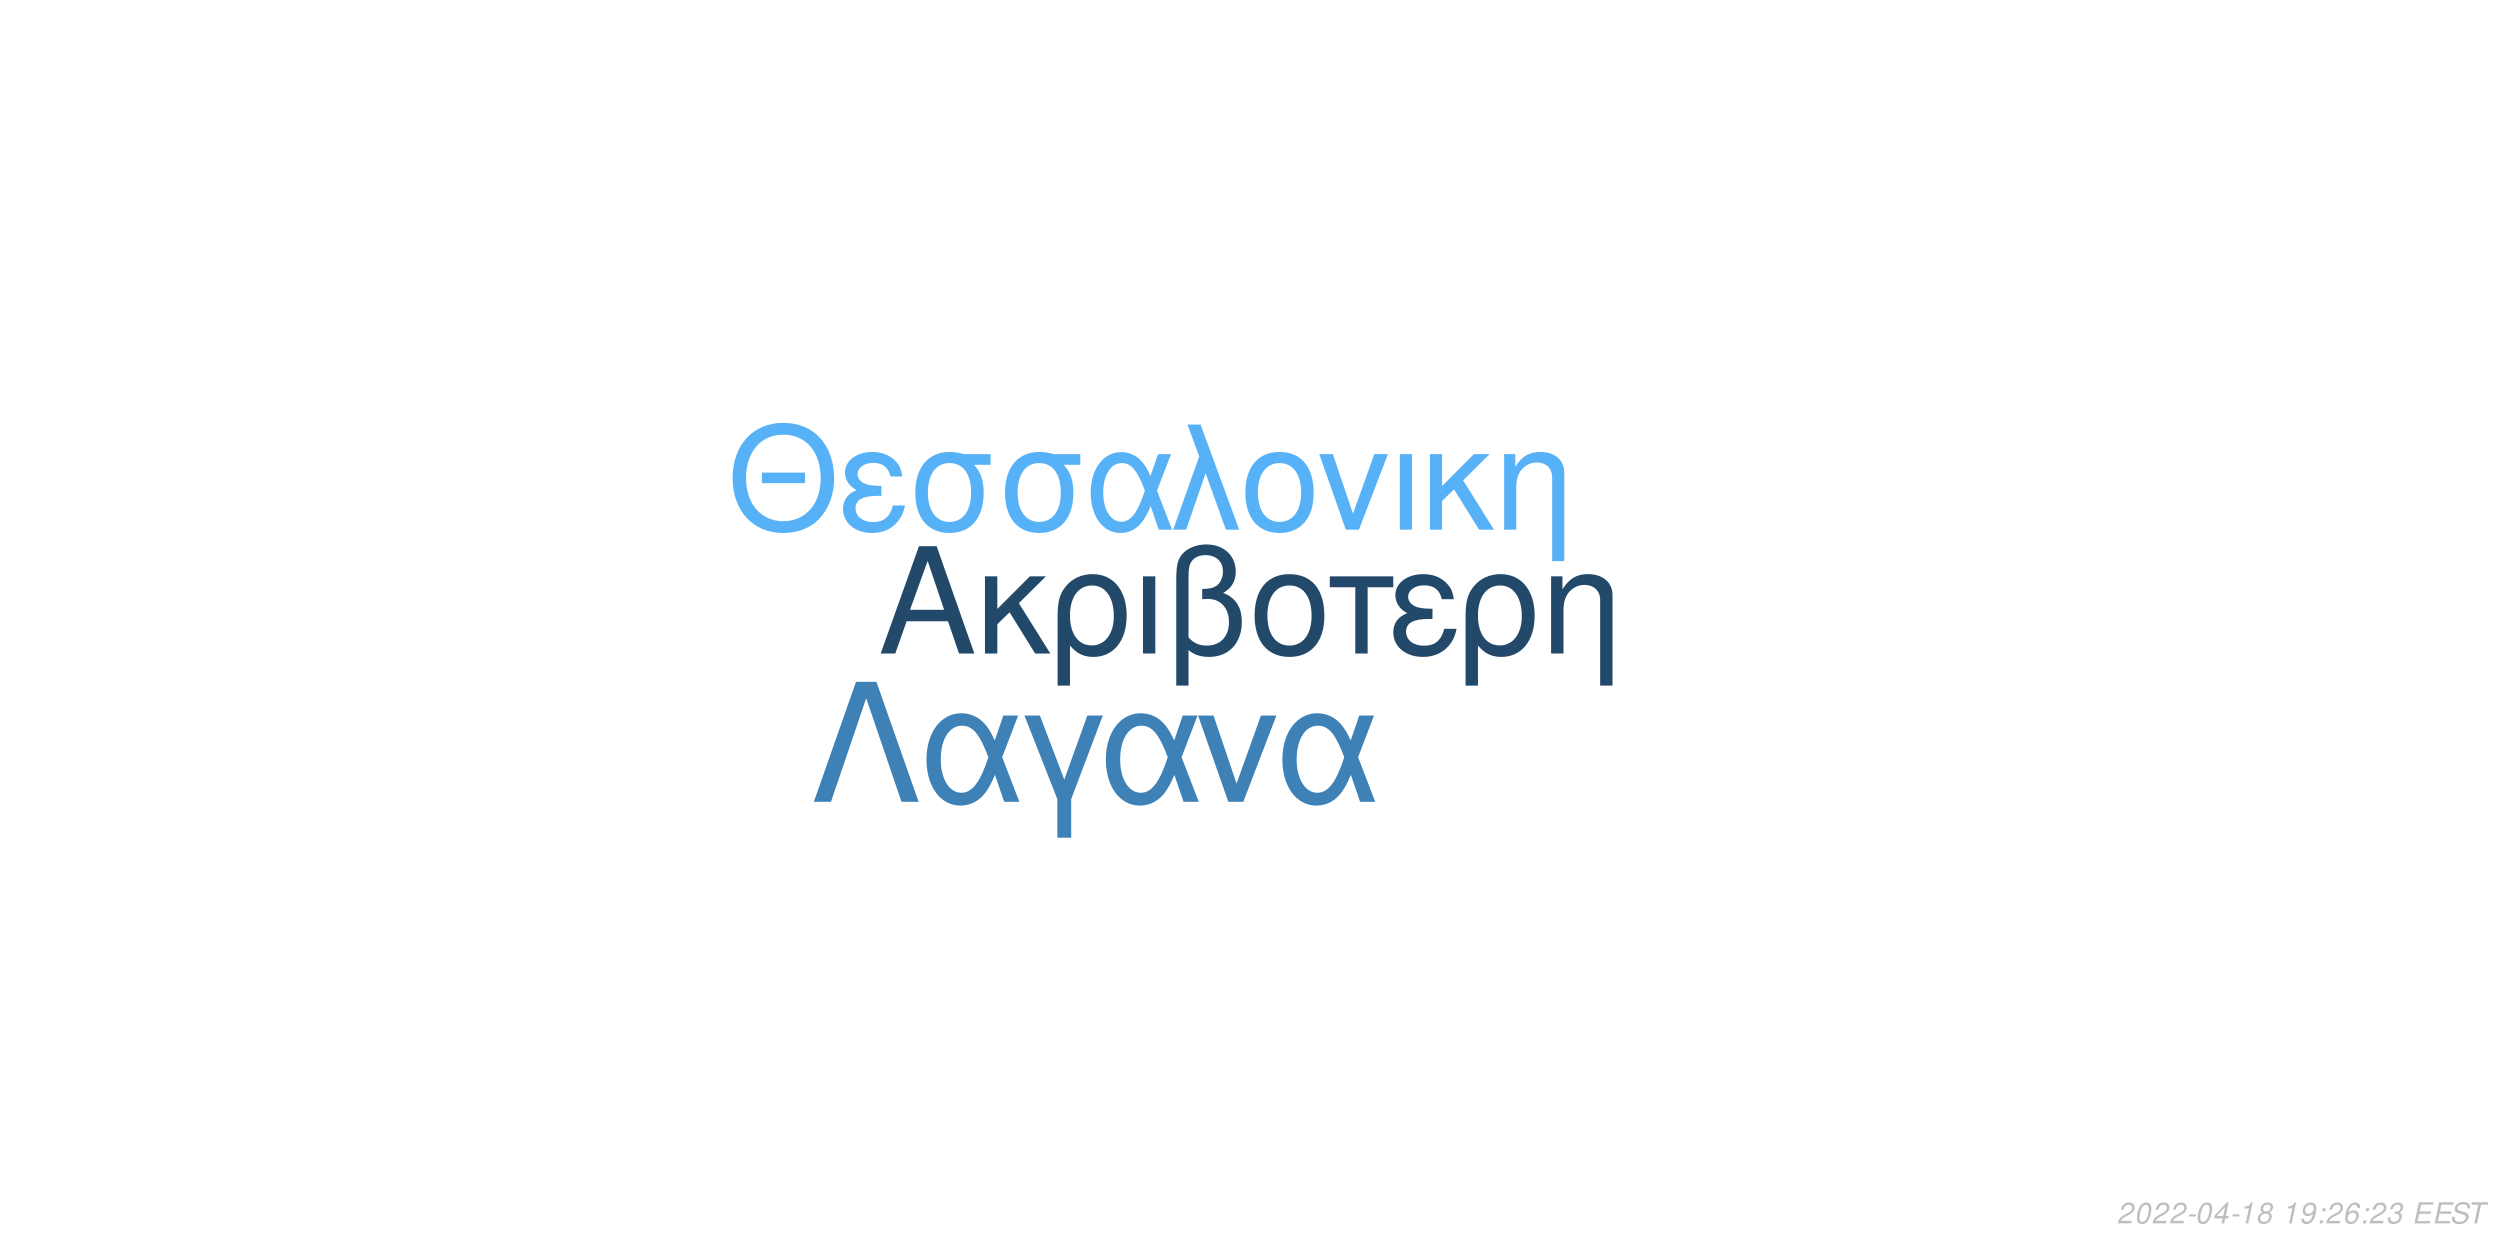
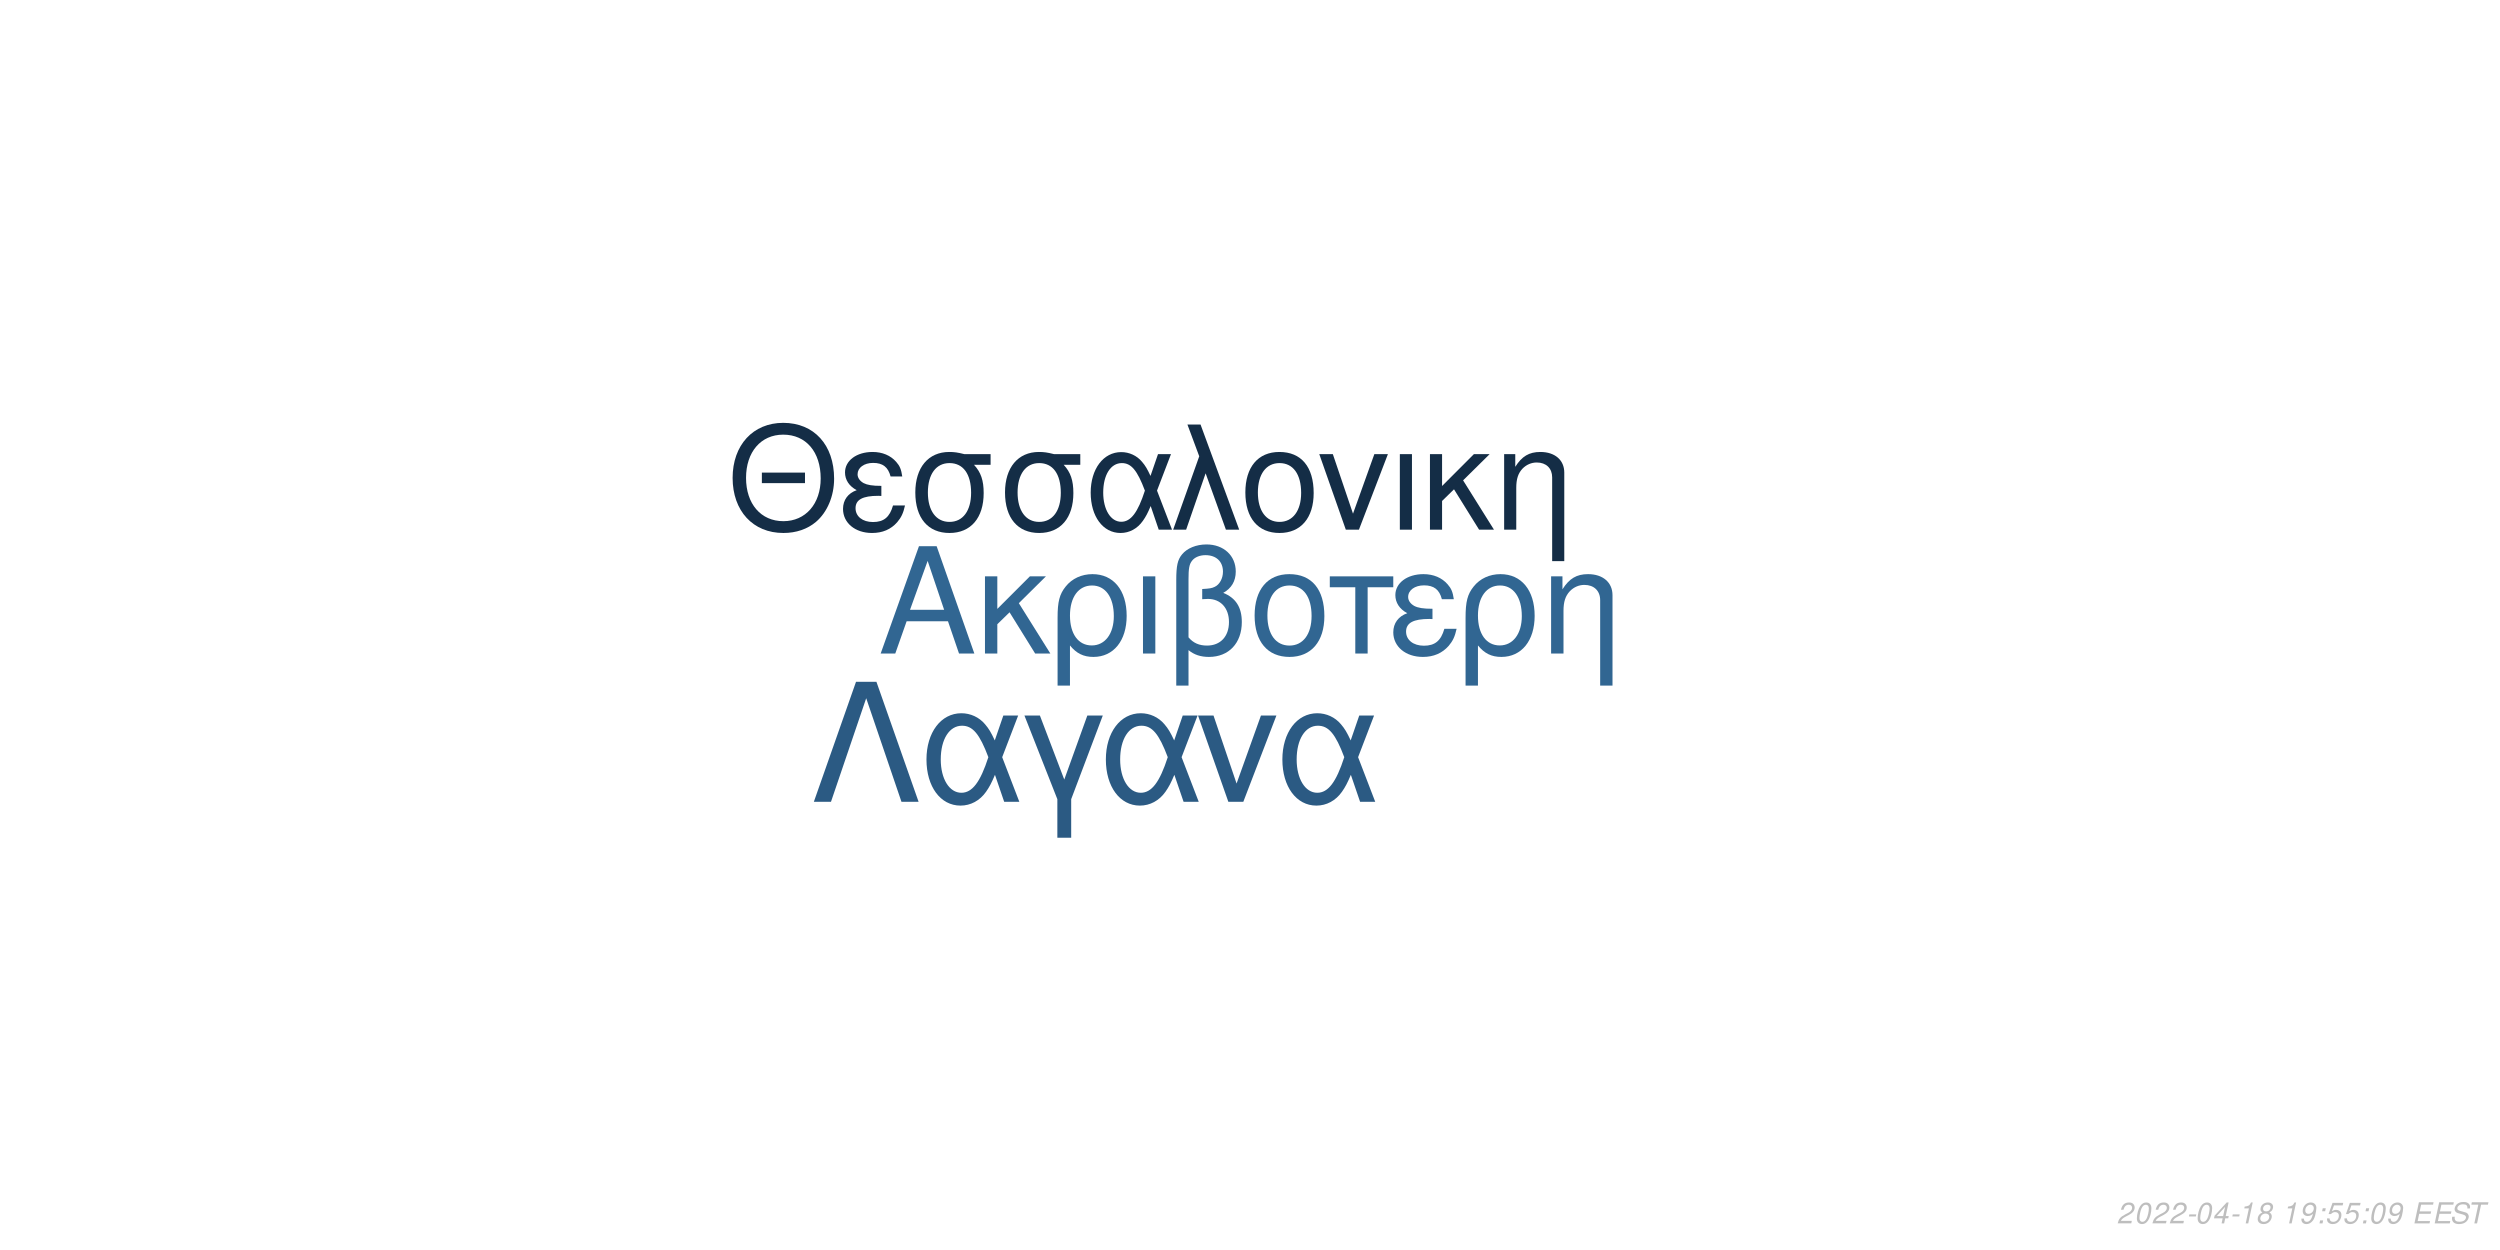
<svg xmlns="http://www.w3.org/2000/svg" xmlns:xlink="http://www.w3.org/1999/xlink" width="864pt" height="432pt" viewBox="0 0 864 432" version="1.1">
  <defs>
    <g>
      <symbol overflow="visible" id="glyph0-0">
        <path style="stroke:none;" d="" />
      </symbol>
      <symbol overflow="visible" id="glyph0-1">
        <path style="stroke:none;" d="M 24.125 -11.141 L 27.938 0 L 33.234 0 L 20.203 -37.094 L 14.094 -37.094 L 0.859 0 L 5.906 0 L 9.828 -11.141 Z M 22.797 -15.109 L 11 -15.109 L 17.094 -32.016 Z M 22.797 -15.109 " />
      </symbol>
      <symbol overflow="visible" id="glyph0-2">
        <path style="stroke:none;" d="M 7.172 -15.422 L 7.172 -26.672 L 2.906 -26.672 L 2.906 0 L 7.172 0 L 7.172 -10.125 L 11.406 -14.25 L 20.25 0 L 25.5 0 L 14.609 -17.406 L 23.969 -26.672 L 18.422 -26.672 Z M 7.172 -15.422 " />
      </symbol>
      <symbol overflow="visible" id="glyph0-3">
        <path style="stroke:none;" d="M 3 11.094 L 7.281 11.094 L 7.281 -2.797 C 9.516 -0.047 11.953 1.172 15.375 1.172 C 22.344 1.172 26.875 -4.422 26.875 -13.031 C 26.875 -21.891 22.297 -27.438 15.062 -27.438 C 11.297 -27.438 7.984 -25.906 5.797 -23.156 C 3.672 -20.516 3 -17.969 3 -12.359 Z M 14.906 -23.516 C 19.547 -23.516 22.438 -19.438 22.438 -12.922 C 22.438 -6.812 19.391 -2.797 14.812 -2.797 C 10.172 -2.797 7.281 -6.766 7.281 -13.125 C 7.281 -19.484 10.234 -23.516 14.906 -23.516 Z M 14.906 -23.516 " />
      </symbol>
      <symbol overflow="visible" id="glyph0-4">
        <path style="stroke:none;" d="M 3.516 0 L 7.781 0 L 7.781 -26.672 L 3.516 -26.672 Z M 3.516 0 " />
      </symbol>
      <symbol overflow="visible" id="glyph0-5">
        <path style="stroke:none;" d="M 4.016 11.094 L 8.25 11.094 L 8.25 -1.172 C 10.172 0.406 12.422 1.172 15.312 1.172 C 22.188 1.172 26.672 -3.609 26.672 -10.891 C 26.672 -15.984 24.578 -19.234 20.25 -20.969 C 23.109 -22.547 24.578 -25.031 24.578 -28.344 C 24.578 -33.844 20.406 -37.703 14.453 -37.703 C 10.938 -37.703 7.734 -36.391 6 -34.25 C 4.484 -32.422 4.016 -30.328 4.016 -25.391 Z M 8.25 -25.656 C 8.25 -29.359 8.5 -30.844 9.469 -32.062 C 10.375 -33.281 12.156 -34 14.094 -34 C 17.812 -34 20.156 -31.812 20.156 -28.297 C 20.156 -25.953 18.984 -23.812 17.297 -23.047 C 16.281 -22.547 15.469 -22.438 12.984 -22.297 L 12.984 -18.781 C 13.734 -18.828 14.344 -18.875 14.969 -18.875 C 19.344 -18.875 22.234 -15.719 22.234 -10.891 C 22.234 -5.906 19.281 -2.75 14.656 -2.75 C 11.953 -2.75 9.922 -3.609 8.25 -5.594 Z M 8.25 -25.656 " />
      </symbol>
      <symbol overflow="visible" id="glyph0-6">
        <path style="stroke:none;" d="M 14.094 -27.438 C 6.562 -27.438 2.094 -22.094 2.094 -13.125 C 2.094 -4.125 6.562 1.172 14.141 1.172 C 21.672 1.172 26.203 -4.172 26.203 -12.922 C 26.203 -22.188 21.828 -27.438 14.094 -27.438 Z M 14.141 -23.516 C 18.938 -23.516 21.781 -19.594 21.781 -12.984 C 21.781 -6.672 18.828 -2.75 14.141 -2.75 C 9.422 -2.75 6.516 -6.672 6.516 -13.125 C 6.516 -19.594 9.422 -23.516 14.141 -23.516 Z M 14.141 -23.516 " />
      </symbol>
      <symbol overflow="visible" id="glyph0-7">
        <path style="stroke:none;" d="M 7.891 0 L 12.156 0 L 12.156 -22.906 L 21.016 -22.906 L 21.016 -26.672 L -0.922 -26.672 L -0.922 -22.906 L 7.891 -22.906 Z M 7.891 0 " />
      </symbol>
      <symbol overflow="visible" id="glyph0-8">
        <path style="stroke:none;" d="M 14.562 -15.469 C 11.344 -15.469 9.562 -15.781 8.297 -16.438 C 6.922 -17.203 6.156 -18.328 6.156 -19.547 C 6.156 -21.891 8.453 -23.562 11.656 -23.562 C 15.062 -23.562 16.953 -22.094 17.812 -18.781 L 21.938 -18.781 C 21.578 -21.266 21.062 -22.5 19.797 -23.922 C 17.812 -26.203 14.906 -27.438 11.453 -27.438 C 5.797 -27.438 1.734 -24.375 1.734 -20.203 C 1.734 -17.609 3.156 -15.375 5.859 -13.938 C 2.797 -12.875 1.016 -10.484 1.016 -7.328 C 1.016 -2.391 5.297 1.172 11.25 1.172 C 14.969 1.172 17.906 -0.109 20.156 -2.641 C 21.578 -4.328 22.297 -5.797 22.906 -8.547 L 18.672 -8.547 C 17.5 -4.422 15.422 -2.703 11.609 -2.703 C 7.938 -2.703 5.438 -4.688 5.438 -7.578 C 5.438 -10.578 7.938 -11.953 13.484 -11.953 C 13.641 -11.953 14.094 -11.953 14.562 -11.906 Z M 14.562 -15.469 " />
      </symbol>
      <symbol overflow="visible" id="glyph0-9">
        <path style="stroke:none;" d="M 3.562 -26.672 L 3.562 0 L 7.844 0 L 7.844 -14.703 C 7.844 -17.906 8.5 -19.891 10.031 -21.531 C 11.406 -22.953 13.188 -23.719 15.062 -23.719 C 18.375 -23.719 20.516 -21.672 20.516 -18.469 L 20.516 11.094 L 24.781 11.094 L 24.781 -20.156 C 24.781 -24.578 21.469 -27.438 16.328 -27.438 C 12.359 -27.438 9.828 -25.906 7.484 -22.188 L 7.484 -26.672 Z M 3.562 -26.672 " />
      </symbol>
      <symbol overflow="visible" id="glyph1-0">
        <path style="stroke:none;" d="" />
      </symbol>
      <symbol overflow="visible" id="glyph1-1">
        <path style="stroke:none;" d="M 26.859 -19.734 L 11.953 -19.734 L 11.953 -16.094 L 26.859 -16.094 Z M 19.328 -36.922 C 8.922 -36.922 1.844 -29.25 1.844 -17.891 C 1.844 -6.484 8.875 1.141 19.391 1.141 C 23.812 1.141 27.703 -0.203 30.641 -2.688 C 34.578 -6.031 36.922 -11.656 36.922 -17.594 C 36.922 -29.297 30 -36.922 19.328 -36.922 Z M 19.328 -32.844 C 27.203 -32.844 32.281 -26.906 32.281 -17.688 C 32.281 -8.922 27.062 -2.938 19.391 -2.938 C 11.609 -2.938 6.484 -8.922 6.484 -17.891 C 6.484 -26.859 11.609 -32.844 19.328 -32.844 Z M 19.328 -32.844 " />
      </symbol>
      <symbol overflow="visible" id="glyph1-2">
        <path style="stroke:none;" d="M 14.25 -15.141 C 11.109 -15.141 9.375 -15.453 8.125 -16.094 C 6.781 -16.844 6.031 -17.938 6.031 -19.141 C 6.031 -21.422 8.266 -23.078 11.406 -23.078 C 14.75 -23.078 16.594 -21.625 17.438 -18.391 L 21.469 -18.391 C 21.125 -20.828 20.625 -22.031 19.391 -23.422 C 17.438 -25.656 14.594 -26.859 11.219 -26.859 C 5.688 -26.859 1.688 -23.875 1.688 -19.781 C 1.688 -17.234 3.094 -15.047 5.734 -13.656 C 2.734 -12.609 1 -10.266 1 -7.172 C 1 -2.344 5.188 1.141 11.016 1.141 C 14.656 1.141 17.547 -0.094 19.734 -2.594 C 21.125 -4.234 21.828 -5.688 22.422 -8.375 L 18.281 -8.375 C 17.141 -4.328 15.094 -2.641 11.359 -2.641 C 7.766 -2.641 5.328 -4.578 5.328 -7.422 C 5.328 -10.359 7.766 -11.703 13.203 -11.703 C 13.359 -11.703 13.797 -11.703 14.25 -11.656 Z M 14.25 -15.141 " />
      </symbol>
      <symbol overflow="visible" id="glyph1-3">
        <path style="stroke:none;" d="M 29 -26.109 L 19.938 -26.109 C 17.594 -26.703 16.438 -26.859 14.703 -26.859 C 7.469 -26.859 2.984 -21.469 2.984 -12.859 C 2.984 -4.031 7.375 1.141 14.797 1.141 C 22.172 1.141 26.609 -4.078 26.609 -12.656 C 26.609 -17.047 25.656 -19.828 23.266 -22.422 L 29 -22.422 Z M 14.797 -23.016 C 19.531 -23.016 22.266 -19.234 22.266 -12.75 C 22.266 -6.531 19.438 -2.688 14.797 -2.688 C 10.172 -2.688 7.328 -6.531 7.328 -12.859 C 7.328 -19.188 10.172 -23.016 14.797 -23.016 Z M 14.797 -23.016 " />
      </symbol>
      <symbol overflow="visible" id="glyph1-4">
        <path style="stroke:none;" d="M 29.344 -26.109 L 24.859 -26.109 L 22.266 -18.578 C 21.125 -21.031 20.484 -22.125 19.328 -23.469 C 17.547 -25.609 14.906 -26.812 12.156 -26.812 C 5.984 -26.812 1.594 -20.984 1.594 -12.812 C 1.594 -4.578 5.828 1.141 11.906 1.141 C 14.953 1.141 17.734 -0.344 19.625 -3.047 C 20.672 -4.531 21.281 -5.688 22.328 -8.172 L 25.109 0 L 29.703 0 L 24.516 -13.5 Z M 20.328 -13.5 C 17.891 -5.922 15.453 -2.734 12.156 -2.734 C 8.516 -2.734 5.922 -6.922 5.922 -12.812 C 5.922 -18.938 8.516 -23.016 12.359 -23.016 C 15.594 -23.016 17.688 -20.531 20.328 -13.5 Z M 20.328 -13.5 " />
      </symbol>
      <symbol overflow="visible" id="glyph1-5">
        <path style="stroke:none;" d="M 1.094 0 L 5.578 0 L 12.312 -19.484 L 19.328 0 L 23.922 0 L 10.562 -36.328 L 6.031 -36.328 L 10.109 -25.359 Z M 1.094 0 " />
      </symbol>
      <symbol overflow="visible" id="glyph1-6">
        <path style="stroke:none;" d="M 13.797 -26.859 C 6.422 -26.859 2.047 -21.625 2.047 -12.859 C 2.047 -4.031 6.422 1.141 13.859 1.141 C 21.234 1.141 25.656 -4.078 25.656 -12.656 C 25.656 -21.719 21.375 -26.859 13.797 -26.859 Z M 13.859 -23.016 C 18.531 -23.016 21.328 -19.188 21.328 -12.703 C 21.328 -6.531 18.438 -2.688 13.859 -2.688 C 9.219 -2.688 6.375 -6.531 6.375 -12.859 C 6.375 -19.188 9.219 -23.016 13.859 -23.016 Z M 13.859 -23.016 " />
      </symbol>
      <symbol overflow="visible" id="glyph1-7">
        <path style="stroke:none;" d="M 14.297 0 L 24.312 -26.109 L 19.625 -26.109 L 12.25 -5.531 L 5.281 -26.109 L 0.594 -26.109 L 9.766 0 Z M 14.297 0 " />
      </symbol>
      <symbol overflow="visible" id="glyph1-8">
        <path style="stroke:none;" d="M 3.438 0 L 7.625 0 L 7.625 -26.109 L 3.438 -26.109 Z M 3.438 0 " />
      </symbol>
      <symbol overflow="visible" id="glyph1-9">
        <path style="stroke:none;" d="M 7.031 -15.094 L 7.031 -26.109 L 2.844 -26.109 L 2.844 0 L 7.031 0 L 7.031 -9.922 L 11.156 -13.953 L 19.828 0 L 24.969 0 L 14.297 -17.047 L 23.469 -26.109 L 18.031 -26.109 Z M 7.031 -15.094 " />
      </symbol>
      <symbol overflow="visible" id="glyph1-10">
        <path style="stroke:none;" d="M 3.484 -26.109 L 3.484 0 L 7.672 0 L 7.672 -14.406 C 7.672 -17.547 8.328 -19.484 9.812 -21.078 C 11.156 -22.469 12.906 -23.219 14.75 -23.219 C 17.984 -23.219 20.078 -21.234 20.078 -18.094 L 20.078 10.859 L 24.266 10.859 L 24.266 -19.734 C 24.266 -24.062 21.031 -26.859 16 -26.859 C 12.109 -26.859 9.609 -25.359 7.328 -21.719 L 7.328 -26.109 Z M 3.484 -26.109 " />
      </symbol>
      <symbol overflow="visible" id="glyph2-0">
        <path style="stroke:none;" d="" />
      </symbol>
      <symbol overflow="visible" id="glyph2-1">
        <path style="stroke:none;" d="M 22.531 -41.484 L 15.484 -41.484 L 0.906 0 L 6.828 0 L 19 -35.797 L 31.188 0 L 37.109 0 Z M 22.531 -41.484 " />
      </symbol>
      <symbol overflow="visible" id="glyph2-2">
        <path style="stroke:none;" d="M 33.516 -29.812 L 28.391 -29.812 L 25.438 -21.219 C 24.125 -24.016 23.391 -25.266 22.078 -26.797 C 20.031 -29.25 17.016 -30.609 13.891 -30.609 C 6.828 -30.609 1.828 -23.953 1.828 -14.625 C 1.828 -5.234 6.656 1.312 13.594 1.312 C 17.078 1.312 20.266 -0.391 22.422 -3.469 C 23.609 -5.172 24.297 -6.484 25.5 -9.328 L 28.688 0 L 33.922 0 L 28 -15.422 Z M 23.219 -15.422 C 20.422 -6.766 17.641 -3.125 13.891 -3.125 C 9.734 -3.125 6.766 -7.906 6.766 -14.625 C 6.766 -21.625 9.734 -26.297 14.109 -26.297 C 17.812 -26.297 20.203 -23.453 23.219 -15.422 Z M 23.219 -15.422 " />
      </symbol>
      <symbol overflow="visible" id="glyph2-3">
        <path style="stroke:none;" d="M 12.062 12.406 L 16.844 12.406 L 16.844 -0.906 L 27.766 -29.812 L 22.422 -29.812 L 14.453 -7.688 L 6.031 -29.812 L 0.688 -29.812 L 12.062 -0.906 Z M 12.062 12.406 " />
      </symbol>
      <symbol overflow="visible" id="glyph2-4">
        <path style="stroke:none;" d="M 16.328 0 L 27.766 -29.812 L 22.422 -29.812 L 14 -6.312 L 6.031 -29.812 L 0.688 -29.812 L 11.156 0 Z M 16.328 0 " />
      </symbol>
      <symbol overflow="visible" id="glyph3-0">
        <path style="stroke:none;" d="" />
      </symbol>
      <symbol overflow="visible" id="glyph3-1">
        <path style="stroke:none;" d="M 5.234 -0.875 L 1.469 -0.875 C 1.641 -1.375 2.203 -1.891 3.109 -2.344 L 4.234 -2.938 C 5.562 -3.625 6.219 -4.469 6.219 -5.484 C 6.219 -5.938 6.062 -6.359 5.797 -6.656 C 5.469 -7.047 4.984 -7.234 4.312 -7.234 C 2.766 -7.234 1.891 -6.453 1.484 -4.734 L 2.375 -4.734 C 2.484 -5.188 2.609 -5.484 2.797 -5.75 C 3.094 -6.203 3.609 -6.453 4.188 -6.453 C 4.891 -6.453 5.344 -6.031 5.344 -5.375 C 5.344 -4.703 4.859 -4.094 4.016 -3.656 L 2.984 -3.125 C 1.234 -2.188 0.797 -1.656 0.344 -0.016 L 5.047 -0.016 Z M 5.234 -0.875 " />
      </symbol>
      <symbol overflow="visible" id="glyph3-2">
        <path style="stroke:none;" d="M 4.203 -7.234 C 3.375 -7.234 2.688 -6.812 2.125 -5.984 C 1.484 -5.047 0.984 -3.188 0.984 -1.734 C 0.984 -1.109 1.172 -0.562 1.484 -0.266 C 1.797 0.047 2.281 0.234 2.766 0.234 C 3.625 0.234 4.281 -0.156 4.859 -1.016 C 5.516 -1.953 6 -3.797 6 -5.266 C 6 -6.5 5.328 -7.234 4.203 -7.234 Z M 4.094 -6.453 C 4.734 -6.453 5.125 -5.984 5.125 -5.156 C 5.125 -4.203 4.781 -2.625 4.406 -1.812 C 3.984 -0.938 3.516 -0.547 2.875 -0.547 C 2.25 -0.547 1.875 -1.031 1.875 -1.828 C 1.875 -2.797 2.203 -4.344 2.594 -5.203 C 2.984 -6.047 3.453 -6.453 4.094 -6.453 Z M 4.094 -6.453 " />
      </symbol>
      <symbol overflow="visible" id="glyph3-3">
        <path style="stroke:none;" d="M 3.516 -3.125 L 1.125 -3.125 L 0.969 -2.406 L 3.359 -2.406 Z M 3.516 -3.125 " />
      </symbol>
      <symbol overflow="visible" id="glyph3-4">
        <path style="stroke:none;" d="M 3.625 -1.75 L 3.266 0 L 4.141 0 L 4.516 -1.75 L 5.562 -1.75 L 5.734 -2.531 L 4.688 -2.531 L 5.688 -7.234 L 5.016 -7.234 L 0.844 -2.672 L 0.641 -1.75 Z M 3.797 -2.531 L 1.594 -2.531 L 4.469 -5.703 Z M 3.797 -2.531 " />
      </symbol>
      <symbol overflow="visible" id="glyph3-5">
        <path style="stroke:none;" d="M 3.703 -5.188 L 2.594 0 L 3.469 0 L 5.016 -7.234 L 4.438 -7.234 C 3.906 -6.156 3.688 -6.016 2.234 -5.812 L 2.109 -5.188 Z M 3.703 -5.188 " />
      </symbol>
      <symbol overflow="visible" id="glyph3-6">
        <path style="stroke:none;" d="M 4.766 -3.797 C 5.078 -3.969 5.234 -4.078 5.438 -4.234 C 5.812 -4.594 6.062 -5.172 6.062 -5.734 C 6.062 -6.625 5.344 -7.234 4.266 -7.234 C 2.812 -7.234 1.703 -6.219 1.703 -4.875 C 1.703 -4.406 1.875 -4.125 2.359 -3.812 C 1.297 -3.312 0.75 -2.516 0.75 -1.469 C 0.75 -0.438 1.547 0.234 2.812 0.234 C 3.656 0.234 4.359 -0.094 4.938 -0.734 C 5.359 -1.234 5.609 -1.859 5.609 -2.438 C 5.609 -3.047 5.312 -3.516 4.766 -3.797 Z M 4.109 -6.453 C 4.797 -6.453 5.188 -6.125 5.188 -5.578 C 5.188 -5.266 5.062 -4.922 4.859 -4.672 C 4.562 -4.312 4.188 -4.156 3.656 -4.156 C 2.984 -4.156 2.594 -4.453 2.594 -4.984 C 2.594 -5.859 3.203 -6.453 4.109 -6.453 Z M 3.453 -3.406 C 4.234 -3.406 4.734 -2.984 4.734 -2.312 C 4.734 -1.312 3.922 -0.547 2.875 -0.547 C 2.125 -0.547 1.625 -0.969 1.625 -1.625 C 1.625 -2.609 2.438 -3.406 3.453 -3.406 Z M 3.453 -3.406 " />
      </symbol>
      <symbol overflow="visible" id="glyph3-7">
        <path style="stroke:none;" d="" />
      </symbol>
      <symbol overflow="visible" id="glyph3-8">
        <path style="stroke:none;" d="M 0.844 -1.656 C 0.844 -1.547 0.844 -1.438 0.844 -1.375 C 0.844 -0.406 1.531 0.234 2.578 0.234 C 3.203 0.234 3.766 0.016 4.297 -0.438 C 4.938 -1 5.312 -1.656 5.594 -2.719 C 5.844 -3.672 6.016 -4.766 6.016 -5.375 C 6.016 -5.844 5.844 -6.328 5.547 -6.656 C 5.203 -7.031 4.703 -7.234 4.062 -7.234 C 2.516 -7.234 1.297 -5.938 1.297 -4.266 C 1.297 -3.203 1.984 -2.547 3.047 -2.547 C 3.484 -2.547 3.953 -2.672 4.281 -2.891 C 4.406 -2.984 4.547 -3.078 4.828 -3.344 C 4.438 -1.484 3.703 -0.547 2.703 -0.547 C 2.109 -0.547 1.719 -0.938 1.719 -1.547 L 1.719 -1.656 Z M 3.953 -6.453 C 4.625 -6.453 5.141 -5.953 5.141 -5.281 C 5.141 -4.188 4.312 -3.312 3.297 -3.312 C 2.594 -3.312 2.172 -3.734 2.172 -4.453 C 2.172 -5.562 2.984 -6.453 3.953 -6.453 Z M 3.953 -6.453 " />
      </symbol>
      <symbol overflow="visible" id="glyph3-9">
        <path style="stroke:none;" d="M 2.359 -1.031 L 1.312 -1.031 L 1.094 0 L 2.141 0 Z M 3.266 -5.234 L 2.219 -5.234 L 2 -4.203 L 3.047 -4.203 Z M 3.266 -5.234 " />
      </symbol>
      <symbol overflow="visible" id="glyph3-10">
-         <path style="stroke:none;" d="M 6.125 -5.344 L 6.141 -5.625 C 6.141 -6.609 5.453 -7.234 4.391 -7.234 C 3.438 -7.234 2.641 -6.719 2.016 -5.703 C 1.422 -4.781 0.938 -2.953 0.938 -1.688 C 0.938 -0.516 1.688 0.234 2.859 0.234 C 3.703 0.234 4.438 -0.156 5 -0.875 C 5.406 -1.422 5.672 -2.156 5.672 -2.766 C 5.672 -3.812 4.969 -4.5 3.906 -4.5 C 3.234 -4.5 2.672 -4.234 2.094 -3.625 C 2.406 -5.375 3.234 -6.453 4.25 -6.453 C 4.703 -6.453 5.062 -6.234 5.172 -5.844 C 5.203 -5.719 5.234 -5.578 5.25 -5.344 Z M 3.656 -3.734 C 4.344 -3.734 4.797 -3.281 4.797 -2.625 C 4.797 -1.469 3.984 -0.547 2.984 -0.547 C 2.297 -0.547 1.812 -1.047 1.812 -1.766 C 1.812 -2.859 2.625 -3.734 3.656 -3.734 Z M 3.656 -3.734 " />
+         <path style="stroke:none;" d="M 6.297 -7.094 L 2.594 -7.094 L 1.234 -3.234 L 2.047 -3.234 C 2.656 -3.766 2.938 -3.906 3.531 -3.906 C 4.328 -3.906 4.797 -3.453 4.797 -2.688 C 4.797 -1.438 3.969 -0.547 2.828 -0.547 C 2.031 -0.547 1.609 -0.938 1.578 -1.734 L 0.703 -1.734 L 0.703 -1.516 C 0.703 -0.938 0.844 -0.547 1.188 -0.266 C 1.562 0.062 2.078 0.234 2.703 0.234 C 3.656 0.234 4.391 -0.156 4.984 -0.922 C 5.422 -1.5 5.672 -2.234 5.672 -2.953 C 5.672 -4 4.938 -4.672 3.812 -4.672 C 3.328 -4.672 2.906 -4.547 2.406 -4.234 L 3.109 -6.219 L 6.109 -6.219 Z M 6.297 -7.094 " />
      </symbol>
      <symbol overflow="visible" id="glyph3-11">
-         <path style="stroke:none;" d="M 2.922 -3.312 C 3.125 -3.344 3.234 -3.344 3.375 -3.344 C 4.203 -3.344 4.688 -3 4.688 -2.406 C 4.688 -1.312 3.906 -0.547 2.781 -0.547 C 2.047 -0.547 1.594 -0.938 1.594 -1.562 C 1.594 -1.719 1.609 -1.844 1.656 -2.094 L 0.766 -2.094 C 0.734 -1.797 0.719 -1.641 0.719 -1.469 C 0.719 -0.375 1.406 0.234 2.641 0.234 C 3.547 0.234 4.297 -0.078 4.812 -0.656 C 5.266 -1.156 5.562 -1.875 5.562 -2.547 C 5.562 -3.125 5.344 -3.453 4.797 -3.734 C 5.641 -4.234 6.016 -4.844 6.016 -5.734 C 6.016 -6.656 5.312 -7.234 4.203 -7.234 C 3.375 -7.234 2.672 -6.938 2.188 -6.375 C 1.891 -6.031 1.703 -5.641 1.516 -4.906 L 2.391 -4.906 C 2.5 -5.359 2.594 -5.594 2.734 -5.812 C 3.047 -6.234 3.516 -6.453 4.078 -6.453 C 4.734 -6.453 5.141 -6.125 5.141 -5.578 C 5.141 -5.188 5.016 -4.797 4.797 -4.547 C 4.516 -4.234 4 -4.062 3.266 -4.062 L 3.078 -4.062 Z M 2.922 -3.312 " />
+         <path style="stroke:none;" d="M 2.547 -3.312 L 6.5 -3.312 L 6.688 -4.141 L 2.719 -4.141 L 3.219 -6.469 L 7.344 -6.469 L 7.516 -7.297 L 2.453 -7.297 L 0.906 0 L 6.125 0 L 6.297 -0.812 L 2.016 -0.812 Z M 2.547 -3.312 " />
      </symbol>
      <symbol overflow="visible" id="glyph3-12">
-         <path style="stroke:none;" d="M 2.547 -3.312 L 6.5 -3.312 L 6.688 -4.141 L 2.719 -4.141 L 3.219 -6.469 L 7.344 -6.469 L 7.516 -7.297 L 2.453 -7.297 L 0.906 0 L 6.125 0 L 6.297 -0.812 L 2.016 -0.812 Z M 2.547 -3.312 " />
+         <path style="stroke:none;" d="M 7.062 -5.156 C 7.125 -5.438 7.141 -5.562 7.141 -5.703 C 7.141 -6.156 6.938 -6.594 6.594 -6.891 C 6.188 -7.25 5.656 -7.406 4.875 -7.406 C 3.844 -7.406 3.047 -7.125 2.5 -6.562 C 2.094 -6.141 1.781 -5.438 1.781 -4.922 C 1.781 -4.297 2.219 -3.766 2.891 -3.562 L 4.594 -3.094 C 5.406 -2.859 5.734 -2.578 5.734 -2.094 C 5.734 -1.781 5.547 -1.406 5.266 -1.141 C 4.844 -0.766 4.266 -0.578 3.453 -0.578 C 2.328 -0.578 1.812 -0.984 1.812 -1.906 C 1.812 -2.047 1.812 -2.125 1.844 -2.312 L 0.984 -2.312 C 0.906 -2.062 0.891 -1.906 0.891 -1.688 C 0.891 -0.484 1.797 0.234 3.297 0.234 C 4.359 0.234 5.234 -0.062 5.812 -0.609 C 6.344 -1.078 6.688 -1.797 6.688 -2.375 C 6.688 -2.641 6.609 -2.906 6.453 -3.156 C 6.234 -3.5 5.938 -3.703 5.469 -3.828 L 3.75 -4.312 C 2.984 -4.547 2.734 -4.734 2.734 -5.188 C 2.734 -5.547 2.875 -5.844 3.188 -6.109 C 3.547 -6.438 4.031 -6.594 4.703 -6.594 C 5.266 -6.594 5.688 -6.484 5.906 -6.297 C 6.094 -6.125 6.219 -5.797 6.219 -5.516 C 6.219 -5.422 6.203 -5.344 6.188 -5.156 Z M 7.062 -5.156 " />
      </symbol>
      <symbol overflow="visible" id="glyph3-13">
-         <path style="stroke:none;" d="M 7.062 -5.156 C 7.125 -5.438 7.141 -5.562 7.141 -5.703 C 7.141 -6.156 6.938 -6.594 6.594 -6.891 C 6.188 -7.25 5.656 -7.406 4.875 -7.406 C 3.844 -7.406 3.047 -7.125 2.5 -6.562 C 2.094 -6.141 1.781 -5.438 1.781 -4.922 C 1.781 -4.297 2.219 -3.766 2.891 -3.562 L 4.594 -3.094 C 5.406 -2.859 5.734 -2.578 5.734 -2.094 C 5.734 -1.781 5.547 -1.406 5.266 -1.141 C 4.844 -0.766 4.266 -0.578 3.453 -0.578 C 2.328 -0.578 1.812 -0.984 1.812 -1.906 C 1.812 -2.047 1.812 -2.125 1.844 -2.312 L 0.984 -2.312 C 0.906 -2.062 0.891 -1.906 0.891 -1.688 C 0.891 -0.484 1.797 0.234 3.297 0.234 C 4.359 0.234 5.234 -0.062 5.812 -0.609 C 6.344 -1.078 6.688 -1.797 6.688 -2.375 C 6.688 -2.641 6.609 -2.906 6.453 -3.156 C 6.234 -3.5 5.938 -3.703 5.469 -3.828 L 3.75 -4.312 C 2.984 -4.547 2.734 -4.734 2.734 -5.188 C 2.734 -5.547 2.875 -5.844 3.188 -6.109 C 3.547 -6.438 4.031 -6.594 4.703 -6.594 C 5.266 -6.594 5.688 -6.484 5.906 -6.297 C 6.094 -6.125 6.219 -5.797 6.219 -5.516 C 6.219 -5.422 6.203 -5.344 6.188 -5.156 Z M 7.062 -5.156 " />
-       </symbol>
-       <symbol overflow="visible" id="glyph3-14">
        <path style="stroke:none;" d="M 4.938 -6.469 L 7.312 -6.469 L 7.484 -7.297 L 1.75 -7.297 L 1.578 -6.469 L 3.984 -6.469 L 2.609 0 L 3.547 0 Z M 4.938 -6.469 " />
      </symbol>
    </g>
  </defs>
  <g id="surface1">
    <rect x="0" y="0" width="864" height="432" style="fill:rgb(100%,100%,100%);fill-opacity:1;stroke:none;" />
-     <g style="fill:rgb(13.333%,28.235%,41.569%);fill-opacity:1;">
+     <g style="fill:rgb(19.216%,40%,57.255%);fill-opacity:1;">
      <use xlink:href="#glyph0-1" x="303.5" y="225.861" />
      <use xlink:href="#glyph0-2" x="337.5" y="225.861" />
      <use xlink:href="#glyph0-3" x="362.5" y="225.861" />
      <use xlink:href="#glyph0-4" x="391.5" y="225.861" />
      <use xlink:href="#glyph0-5" x="402.5" y="225.861" />
      <use xlink:href="#glyph0-6" x="431.5" y="225.861" />
      <use xlink:href="#glyph0-7" x="460.5" y="225.861" />
      <use xlink:href="#glyph0-8" x="480.5" y="225.861" />
      <use xlink:href="#glyph0-3" x="503.5" y="225.861" />
      <use xlink:href="#glyph0-9" x="532.5" y="225.861" />
    </g>
-     <g style="fill:rgb(33.725%,69.412%,96.863%);fill-opacity:1;">
+     <g style="fill:rgb(7.843%,17.647%,27.451%);fill-opacity:1;">
      <use xlink:href="#glyph1-1" x="251.348" y="183.058" />
      <use xlink:href="#glyph1-2" x="290.348" y="183.058" />
      <use xlink:href="#glyph1-3" x="313.348" y="183.058" />
      <use xlink:href="#glyph1-3" x="344.348" y="183.058" />
      <use xlink:href="#glyph1-4" x="375.348" y="183.058" />
      <use xlink:href="#glyph1-5" x="404.348" y="183.058" />
      <use xlink:href="#glyph1-6" x="428.348" y="183.058" />
      <use xlink:href="#glyph1-7" x="455.348" y="183.058" />
      <use xlink:href="#glyph1-8" x="480.348" y="183.058" />
      <use xlink:href="#glyph1-9" x="491.348" y="183.058" />
      <use xlink:href="#glyph1-10" x="516.348" y="183.058" />
    </g>
-     <g style="fill:rgb(24.314%,50.588%,71.373%);fill-opacity:1;">
+     <g style="fill:rgb(16.863%,35.294%,51.373%);fill-opacity:1;">
      <use xlink:href="#glyph2-1" x="280.359" y="277.105" />
      <use xlink:href="#glyph2-2" x="318.359" y="277.105" />
      <use xlink:href="#glyph2-3" x="353.359" y="277.105" />
      <use xlink:href="#glyph2-2" x="380.359" y="277.105" />
      <use xlink:href="#glyph2-4" x="413.359" y="277.105" />
      <use xlink:href="#glyph2-2" x="441.359" y="277.105" />
    </g>
    <g style="fill:rgb(74.51%,74.51%,74.51%);fill-opacity:1;">
      <use xlink:href="#glyph3-1" x="731.52" y="422.81" />
      <use xlink:href="#glyph3-2" x="737.52" y="422.81" />
      <use xlink:href="#glyph3-1" x="743.52" y="422.81" />
      <use xlink:href="#glyph3-1" x="749.52" y="422.81" />
      <use xlink:href="#glyph3-3" x="755.52" y="422.81" />
      <use xlink:href="#glyph3-2" x="758.52" y="422.81" />
      <use xlink:href="#glyph3-4" x="764.52" y="422.81" />
      <use xlink:href="#glyph3-3" x="770.52" y="422.81" />
      <use xlink:href="#glyph3-5" x="773.52" y="422.81" />
      <use xlink:href="#glyph3-6" x="779.52" y="422.81" />
      <use xlink:href="#glyph3-7" x="785.52" y="422.81" />
      <use xlink:href="#glyph3-5" x="788.52" y="422.81" />
      <use xlink:href="#glyph3-8" x="794.52" y="422.81" />
      <use xlink:href="#glyph3-9" x="800.52" y="422.81" />
-       <use xlink:href="#glyph3-1" x="803.52" y="422.81" />
+       <use xlink:href="#glyph3-10" x="803.52" y="422.81" />
      <use xlink:href="#glyph3-10" x="809.52" y="422.81" />
      <use xlink:href="#glyph3-9" x="815.52" y="422.81" />
-       <use xlink:href="#glyph3-1" x="818.52" y="422.81" />
-       <use xlink:href="#glyph3-11" x="824.52" y="422.81" />
+       <use xlink:href="#glyph3-2" x="818.52" y="422.81" />
+       <use xlink:href="#glyph3-8" x="824.52" y="422.81" />
      <use xlink:href="#glyph3-7" x="830.52" y="422.81" />
-       <use xlink:href="#glyph3-12" x="833.52" y="422.81" />
-       <use xlink:href="#glyph3-12" x="840.52" y="422.81" />
-       <use xlink:href="#glyph3-13" x="846.52" y="422.81" />
-       <use xlink:href="#glyph3-14" x="852.52" y="422.81" />
+       <use xlink:href="#glyph3-11" x="833.52" y="422.81" />
+       <use xlink:href="#glyph3-11" x="840.52" y="422.81" />
+       <use xlink:href="#glyph3-12" x="846.52" y="422.81" />
+       <use xlink:href="#glyph3-13" x="852.52" y="422.81" />
    </g>
  </g>
</svg>
